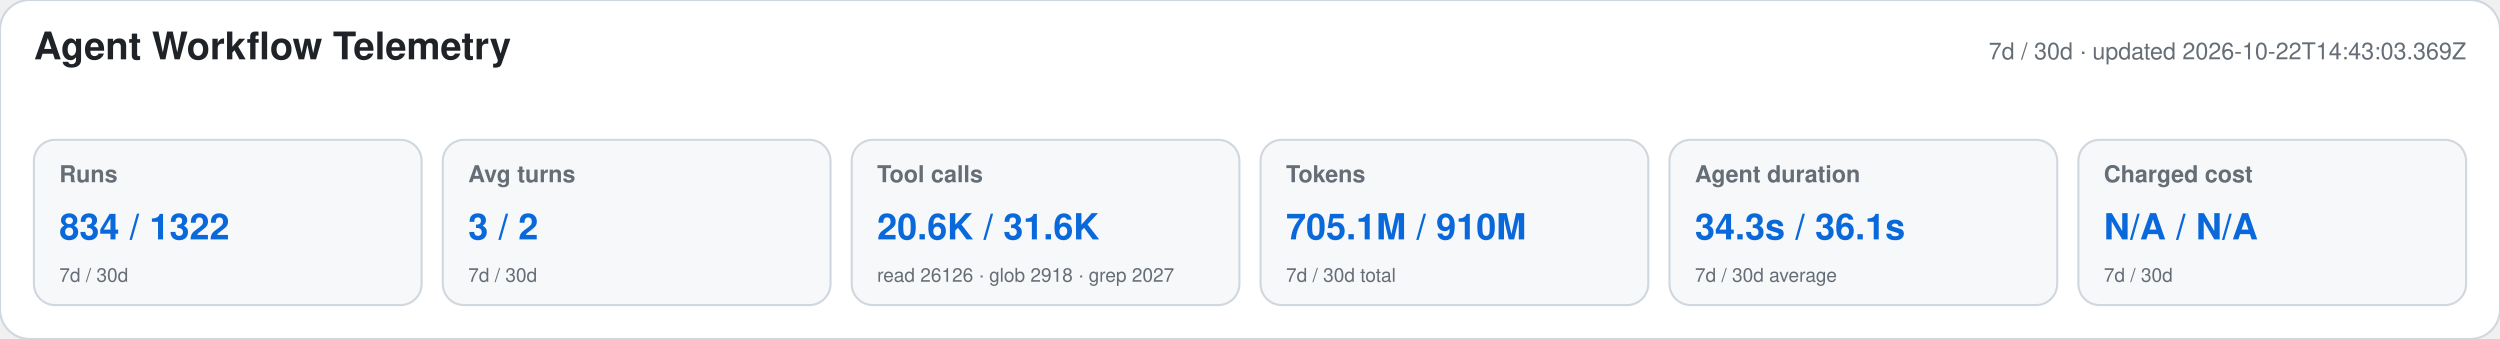
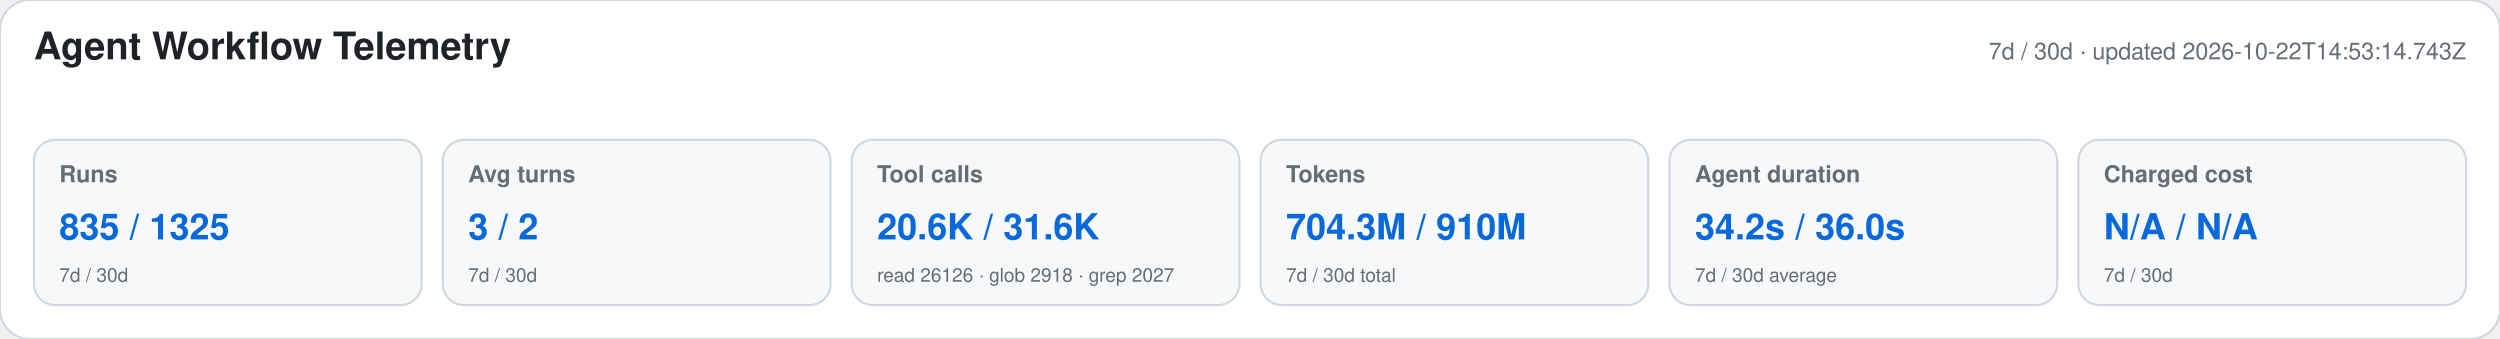
<svg xmlns="http://www.w3.org/2000/svg" width="1180" height="160" viewBox="0 0 1180 160" role="img" aria-labelledby="title desc">
  <style>text{font-family:-apple-system,BlinkMacSystemFont,"Segoe UI",Helvetica,Arial,sans-serif}.heading{font-size:18px;font-weight:650;fill:#1f2328}.meta,.label,.secondary{fill:#656d76}.meta,.label{font-size:11px}.label{font-weight:600}.primary{font-size:17px;font-weight:700;fill:#0969da}.secondary{font-size:9px}</style>
  <rect width="1180" height="160" rx="14" fill="#ffffff" stroke="#d0d7de" />
  <text x="16" y="28" class="heading">Agent Workflow Telemetry</text>
-   <text x="1164" y="28" text-anchor="end" class="meta">7d / 30d · updated 2026-10-22T14:43:03.369Z</text>
+   <text x="1164" y="28" text-anchor="end" class="meta">7d / 30d · updated 2026-10-22T14:53:14.743Z</text>
  <g>
    <rect x="16" y="66" width="183" height="78" rx="10" fill="#f6f8fa" stroke="#d0d7de" />
    <text x="28" y="86" class="label">Runs</text>
-     <text x="28" y="113" class="primary">834 / 1322</text>
+     <text x="28" y="113" class="primary">835 / 1325</text>
    <text x="28" y="133" class="secondary">7d / 30d</text>
  </g>
  <g>
    <rect x="209" y="66" width="183" height="78" rx="10" fill="#f6f8fa" stroke="#d0d7de" />
    <text x="221" y="86" class="label">Avg turns</text>
    <text x="221" y="113" class="primary">3 / 2</text>
    <text x="221" y="133" class="secondary">7d / 30d</text>
  </g>
  <g>
    <rect x="402" y="66" width="183" height="78" rx="10" fill="#f6f8fa" stroke="#d0d7de" />
    <text x="414" y="86" class="label">Tool calls</text>
    <text x="414" y="113" class="primary">20.6K / 31.6K</text>
    <text x="414" y="133" class="secondary">read 26126 · glob 2918 · grep 2027</text>
  </g>
  <g>
    <rect x="595" y="66" width="183" height="78" rx="10" fill="#f6f8fa" stroke="#d0d7de" />
    <text x="607" y="86" class="label">Tokens</text>
-     <text x="607" y="113" class="primary">705.1M / 910M</text>
+     <text x="607" y="113" class="primary">704.3M / 910M</text>
    <text x="607" y="133" class="secondary">7d / 30d total</text>
  </g>
  <g>
    <rect x="788" y="66" width="183" height="78" rx="10" fill="#f6f8fa" stroke="#d0d7de" />
    <text x="800" y="86" class="label">Agent duration</text>
-     <text x="800" y="113" class="primary">34.3s / 36.1s</text>
+     <text x="800" y="113" class="primary">34.2s / 36.0s</text>
    <text x="800" y="133" class="secondary">7d / 30d average</text>
  </g>
  <g>
    <rect x="981" y="66" width="183" height="78" rx="10" fill="#f6f8fa" stroke="#d0d7de" />
    <text x="993" y="86" class="label">Charged cost</text>
    <text x="993" y="113" class="primary">N/A / N/A</text>
    <text x="993" y="133" class="secondary">7d / 30d</text>
  </g>
</svg>
